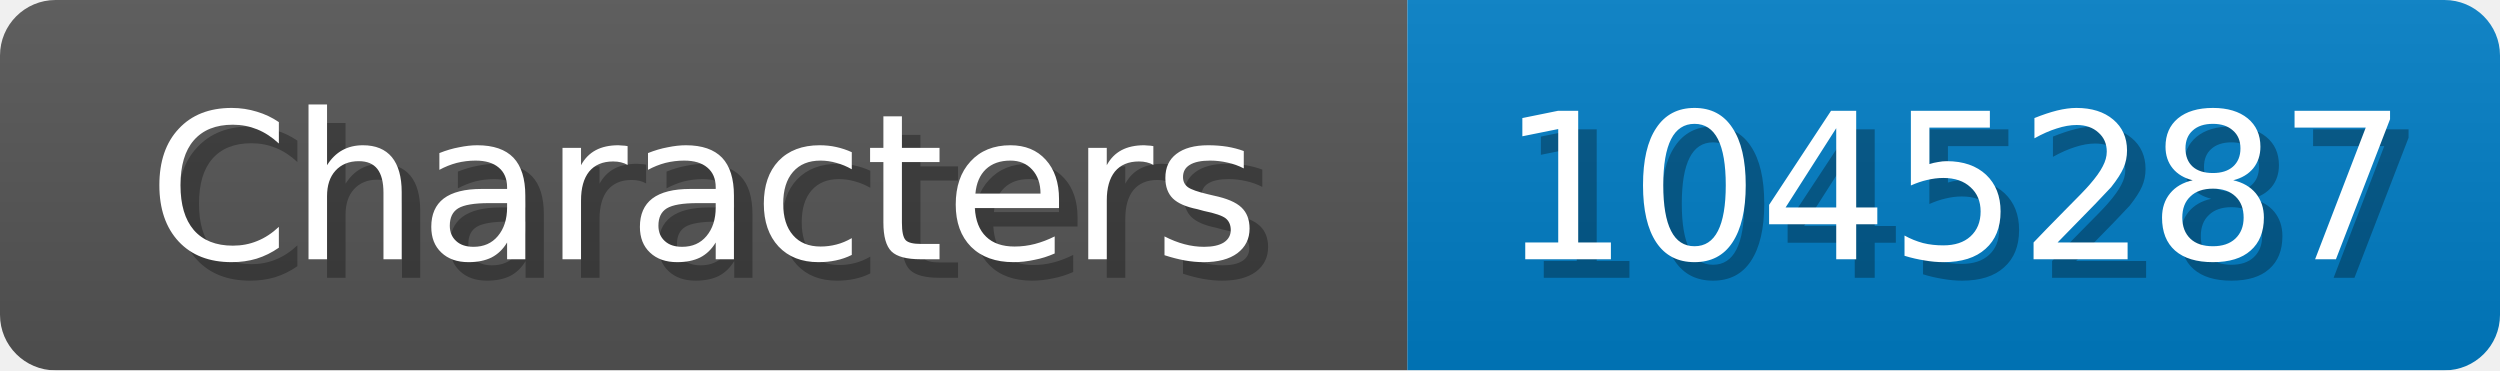
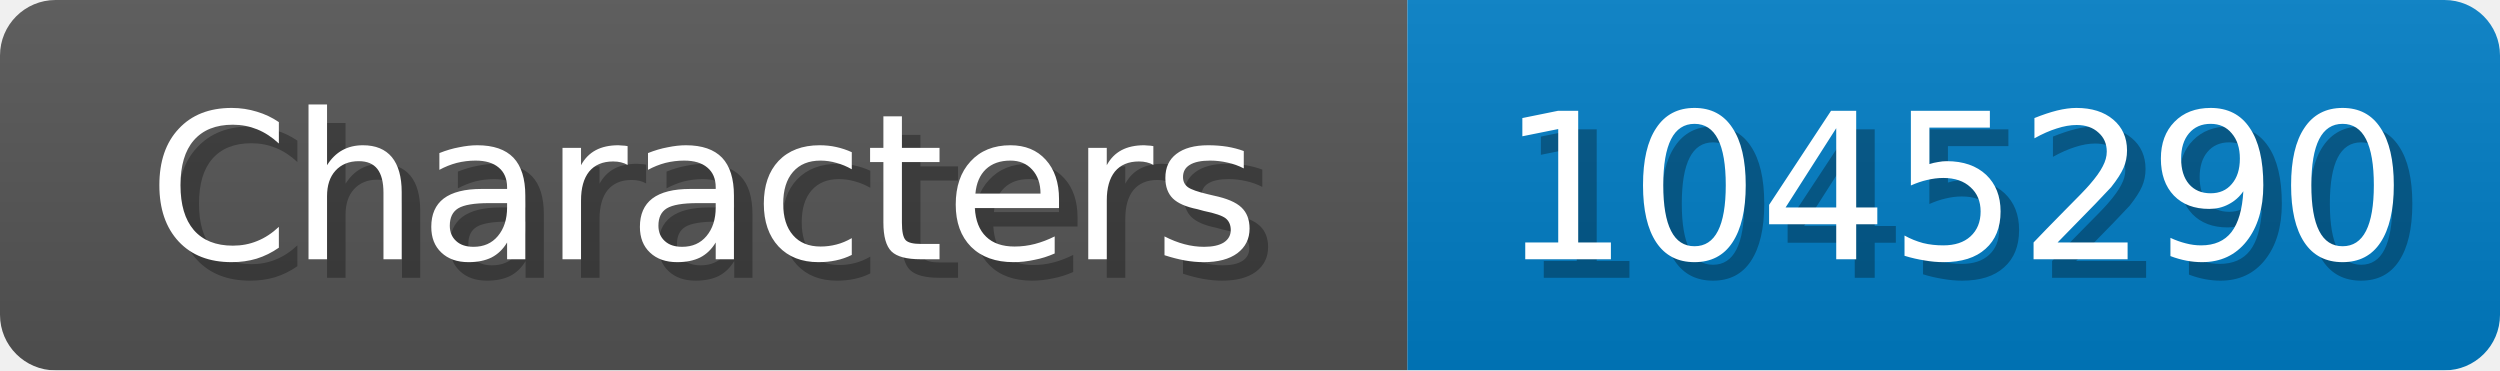
<svg xmlns="http://www.w3.org/2000/svg" width="135" height="20">
  <linearGradient id="b" x2="0" y2="100%">
    <stop offset="0" stop-color="#bbb" stop-opacity=".1" />
    <stop offset="1" stop-opacity=".1" />
  </linearGradient>
  <mask id="anybadge_1">
    <rect width="135" height="20" rx="3" fill="#fff" />
  </mask>
  <g mask="url(#anybadge_1)">
    <path fill="#555" d="M0 0h76v20H0z" />
    <path fill="#007ec6" d="M76 0h59v20H76z" />
    <path fill="url(#b)" d="M0 0h135v20H0z" />
  </g>
  <g fill="#fff" text-anchor="middle" font-family="DejaVu Sans,Verdana,Geneva,sans-serif" font-size="11">
    <text x="39.0" y="15" fill="#010101" fill-opacity=".3">Characters</text>
    <text x="38.0" y="14">Characters</text>
  </g>
  <g fill="#fff" text-anchor="middle" font-family="DejaVu Sans,Verdana,Geneva,sans-serif" font-size="11">
-     <text x="106.5" y="15" fill="#010101" fill-opacity=".3">1045287</text>
-     <text x="105.5" y="14">1045287</text>
+     <text x="106.5" y="15" fill="#010101" fill-opacity=".3">1045290</text>
+     <text x="105.5" y="14">1045290</text>
  </g>
</svg>
